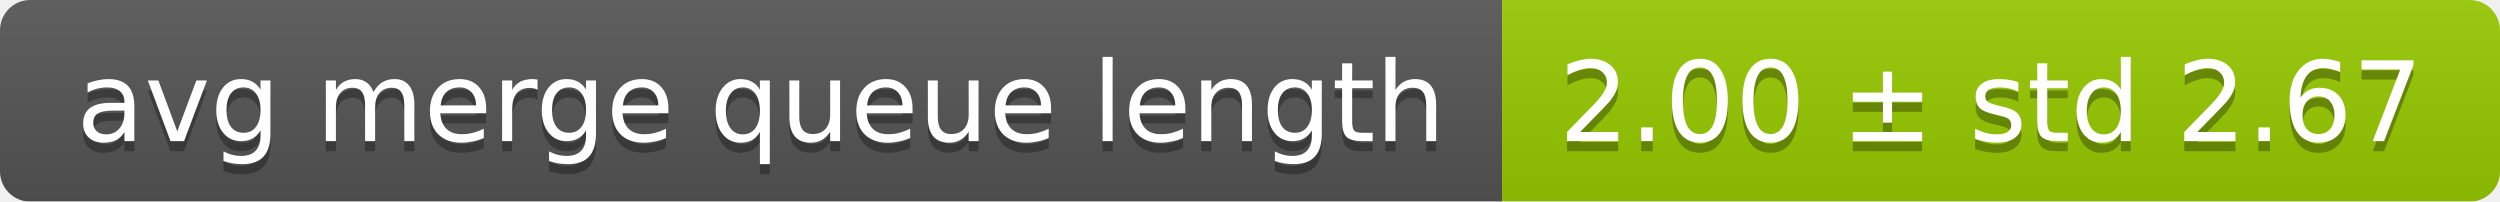
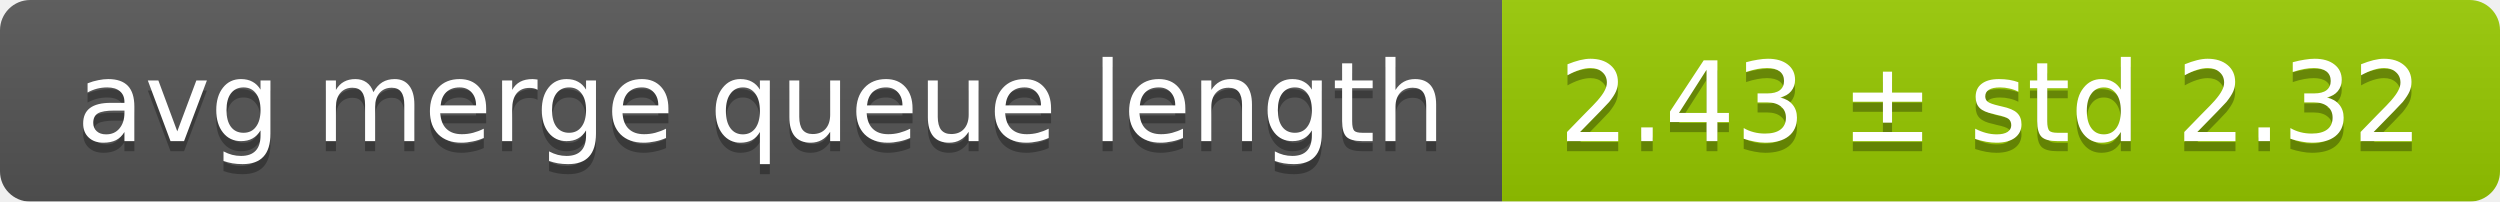
<svg xmlns="http://www.w3.org/2000/svg" width="248" height="20">
  <linearGradient id="smooth" x2="0" y2="100%">
    <stop offset="0" stop-color="#bbb" stop-opacity=".1" />
    <stop offset="1" stop-opacity=".1" />
  </linearGradient>
  <mask id="round">
    <rect width="248" height="20" rx="3" fill="#fff" />
  </mask>
  <g mask="url(#round)">
    <rect width="149" height="20" fill="#555" />
    <rect x="149" width="99" height="20" fill="#97ca00" />
    <rect width="248" height="20" fill="url(#smooth)" />
  </g>
  <g fill="#fff" text-anchor="middle" font-family="DejaVu Sans,Verdana,Geneva,sans-serif" font-size="11">
    <text x="75.5" y="15" fill="#010101" fill-opacity=".3">avg merge queue length</text>
    <text x="75.5" y="14">avg merge queue length</text>
-     <text x="197.5" y="15" fill="#010101" fill-opacity=".3">2.00 ± std 2.67</text>
-     <text x="197.5" y="14">2.00 ± std 2.67</text>
+     <text x="197.5" y="15" fill="#010101" fill-opacity=".3">2.43 ± std 2.32</text>
+     <text x="197.5" y="14">2.43 ± std 2.32</text>
  </g>
</svg>
